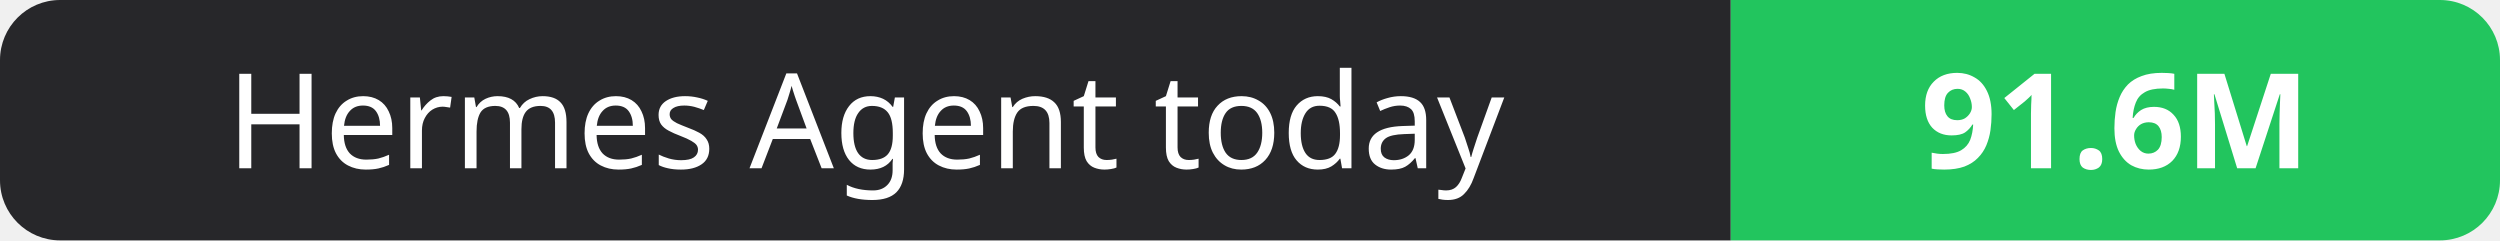
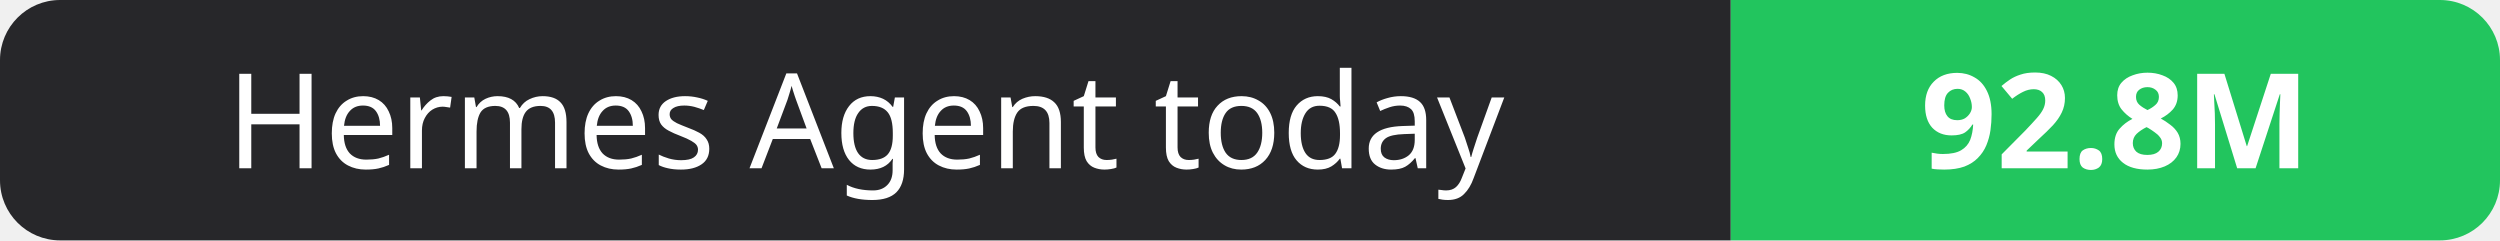
- <svg xmlns="http://www.w3.org/2000/svg" width="208" height="20" role="img" aria-label="Hermes Agent today: 91.6M">
+ <svg xmlns="http://www.w3.org/2000/svg" width="208" height="20" role="img" aria-label="Hermes Agent today: 92.8M">
  <clipPath id="r">
    <rect width="208" height="20" rx="5" fill="#fff" />
  </clipPath>
  <g clip-path="url(#r)">
    <rect width="144" height="20" fill="#27272a" />
    <rect x="144" width="64" height="20" fill="#22c55e" />
  </g>
  <g fill="#fff" text-anchor="middle" font-family="Verdana,Geneva,sans-serif" font-size="11">
    <text x="72.0" y="14">Hermes Agent today</text>
-     <text x="176.0" y="14" font-weight="700">91.6M</text>
+     <text x="176.0" y="14" font-weight="700">92.8M</text>
  </g>
</svg>
